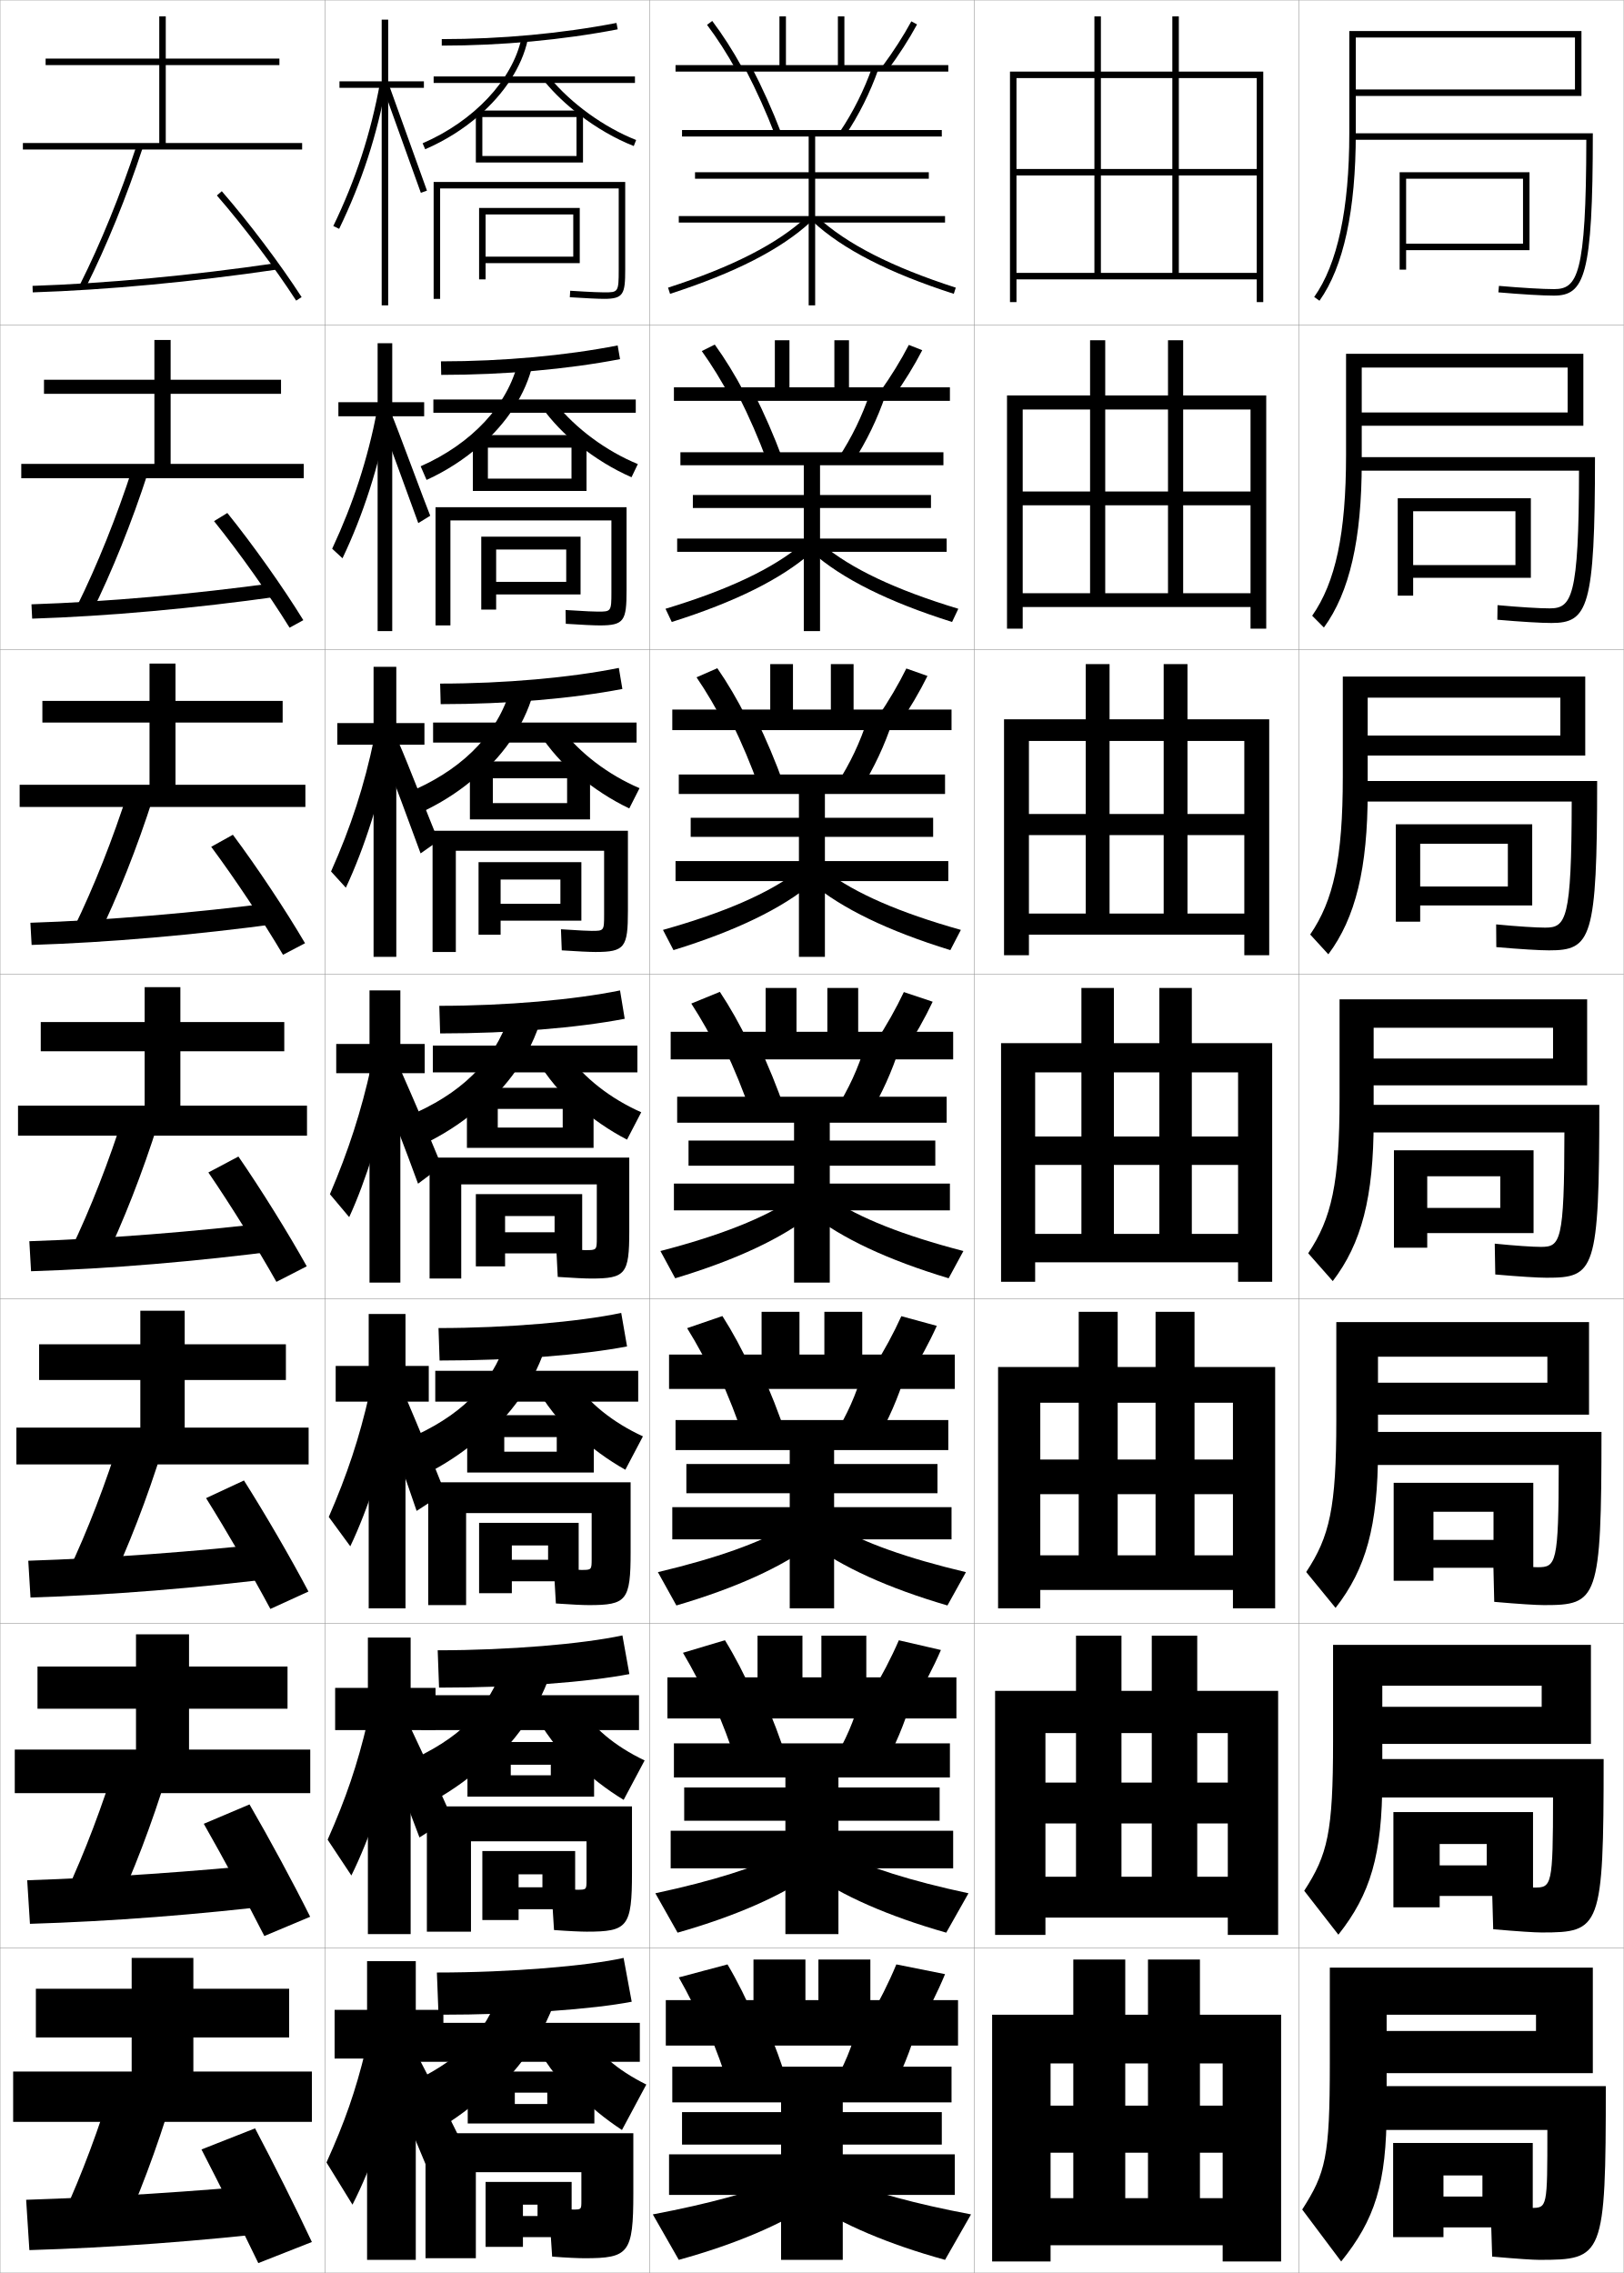
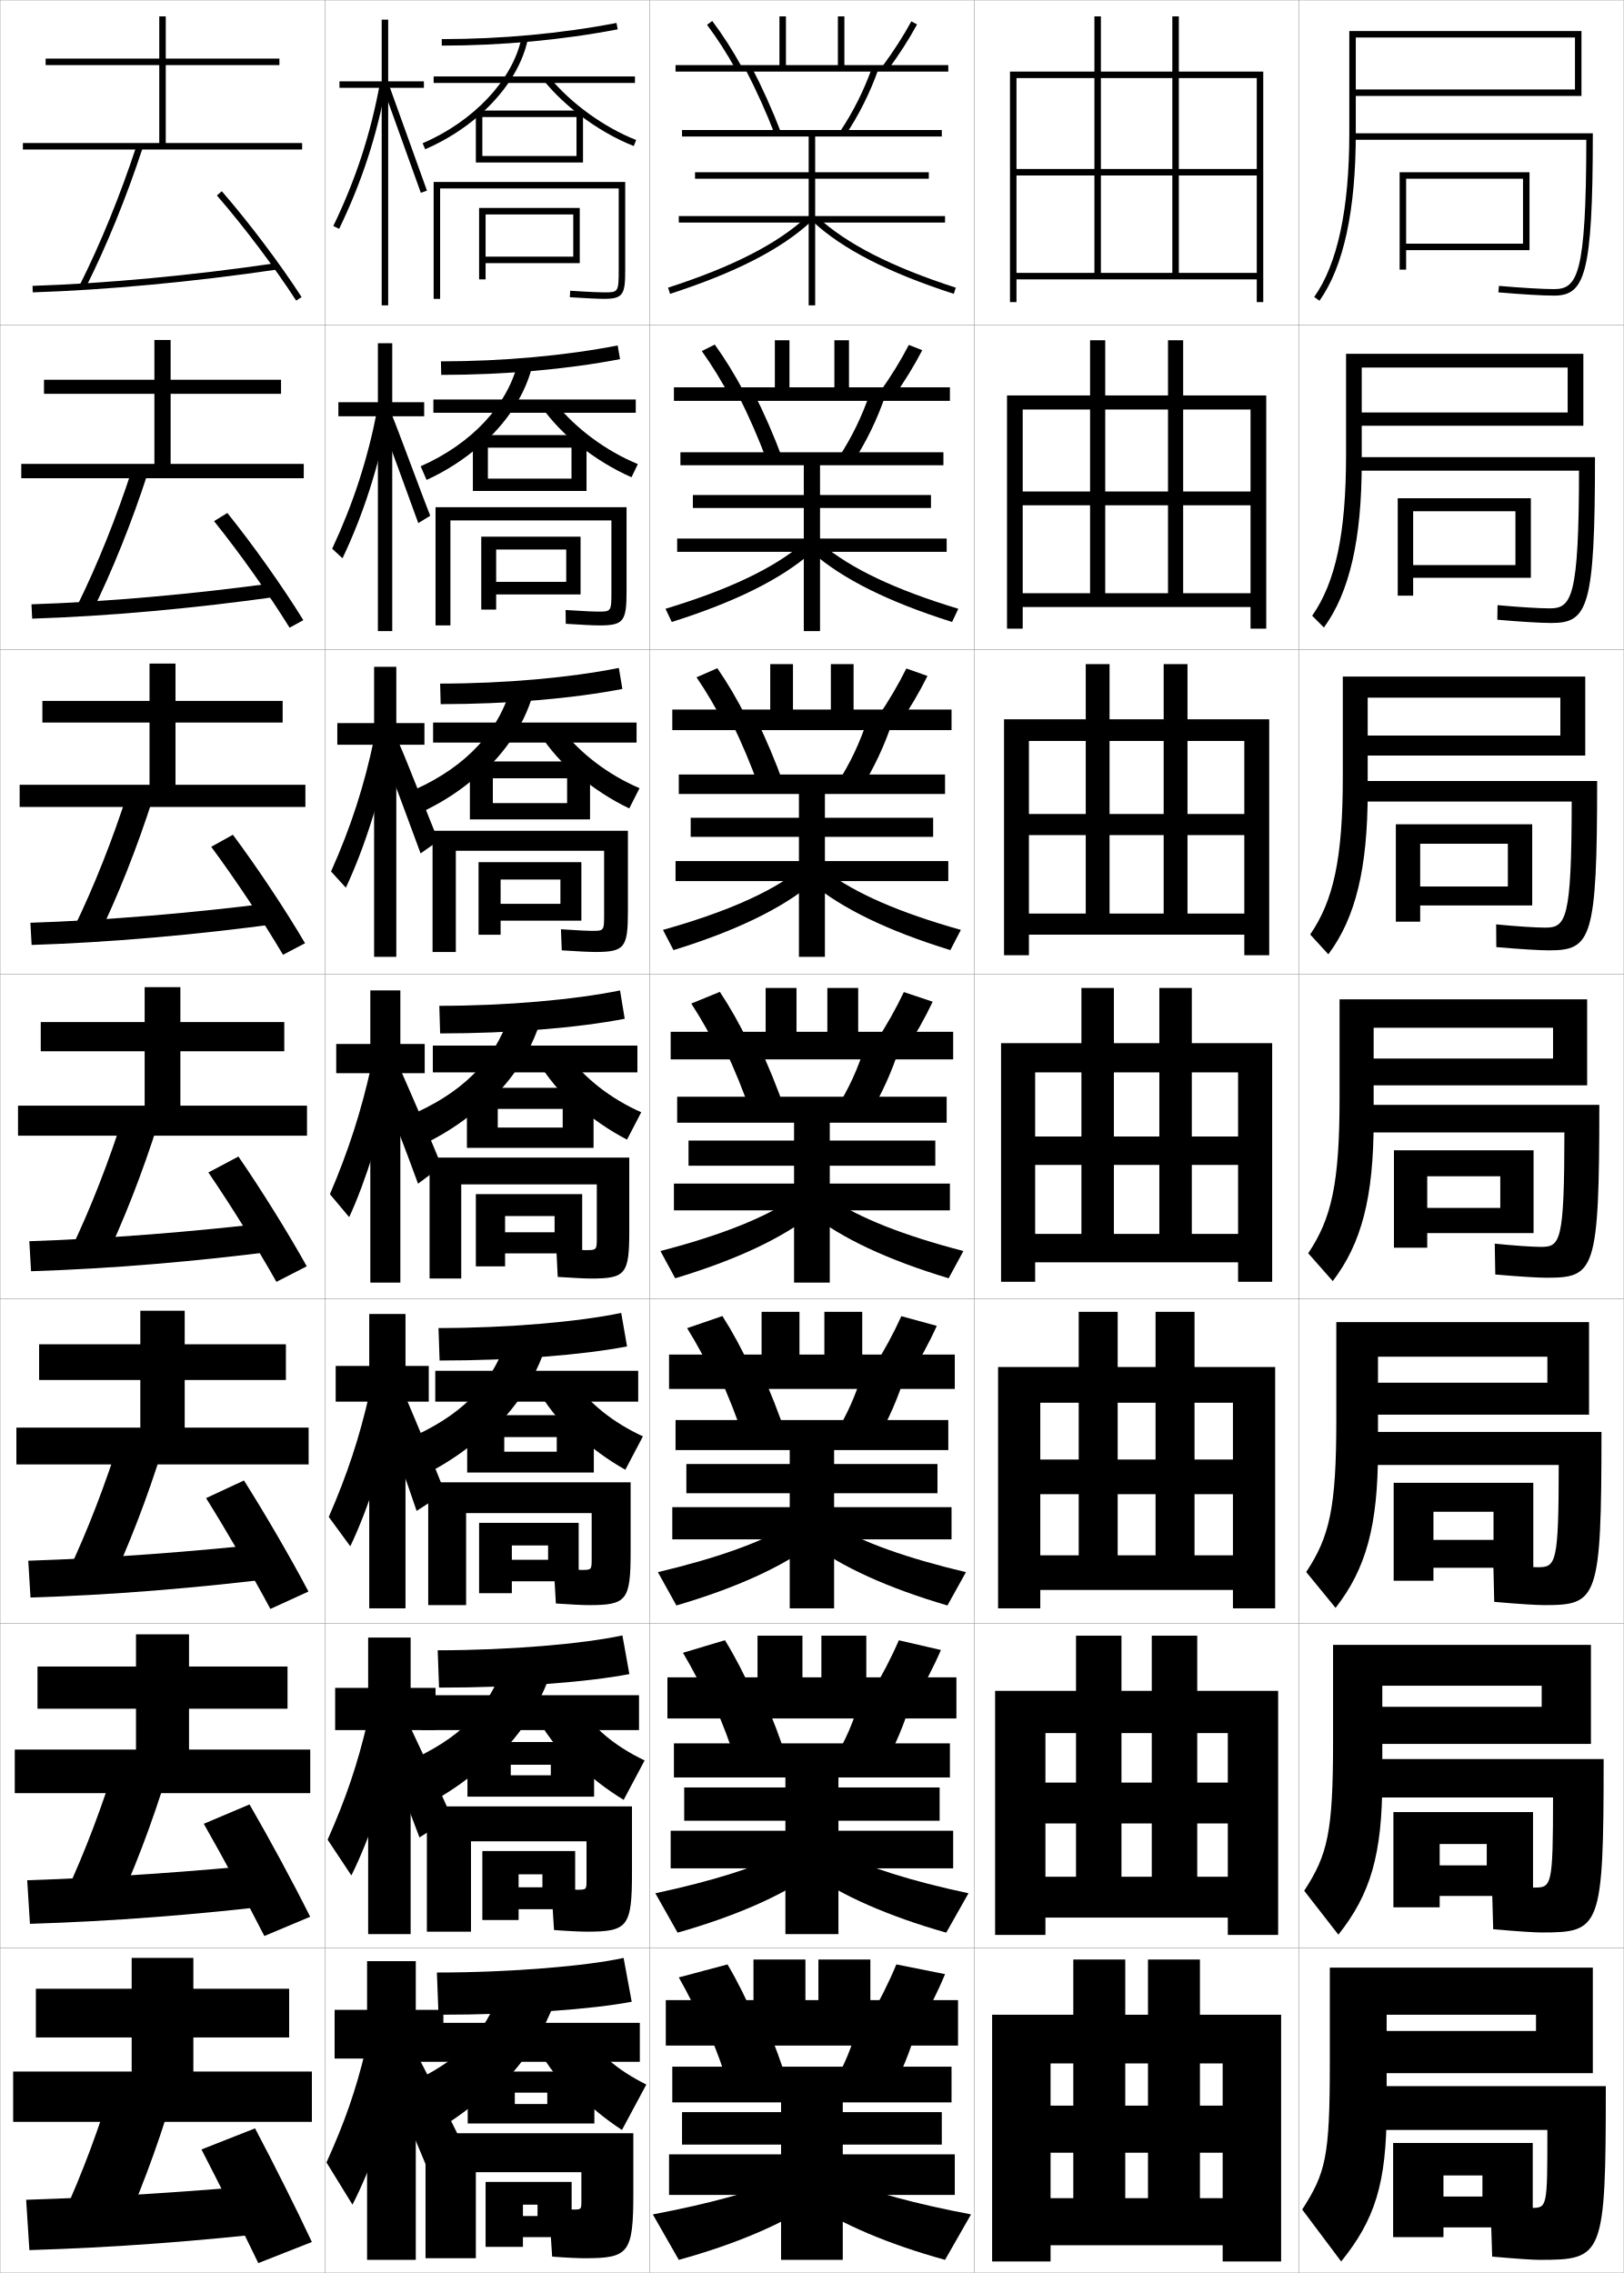
<svg xmlns="http://www.w3.org/2000/svg" width="500.1" height="700.1" viewBox="0 0 500.1 700.1" overflow="visible" enable-background="new 0 0 500.1 700.1" xml:space="preserve">
  <g id="glyphs">
    <g>
      <rect x="0.05" y="0.05" fill="none" stroke="#999999" stroke-width="0.1" width="100" height="100" />
      <rect x="0.05" y="100.05" fill="none" stroke="#999999" stroke-width="0.1" width="100" height="100" />
      <rect x="0.05" y="200.05" fill="none" stroke="#999999" stroke-width="0.1" width="100" height="100" />
      <rect x="0.05" y="300.05" fill="none" stroke="#999999" stroke-width="0.1" width="100" height="100" />
      <rect x="0.05" y="400.05" fill="none" stroke="#999999" stroke-width="0.1" width="100" height="100" />
      <rect x="0.05" y="500.05" fill="none" stroke="#999999" stroke-width="0.1" width="100" height="100" />
      <rect x="0.05" y="600.05" fill="none" stroke="#999999" stroke-width="0.1" width="100" height="100" />
      <rect x="100.05" y="0.05" fill="none" stroke="#999999" stroke-width="0.1" width="100" height="100" />
      <rect x="100.05" y="100.05" fill="none" stroke="#999999" stroke-width="0.1" width="100" height="100" />
      <rect x="100.05" y="200.05" fill="none" stroke="#999999" stroke-width="0.1" width="100" height="100" />
      <rect x="100.05" y="300.05" fill="none" stroke="#999999" stroke-width="0.1" width="100" height="100" />
      <rect x="100.05" y="400.05" fill="none" stroke="#999999" stroke-width="0.1" width="100" height="100" />
      <rect x="100.05" y="500.05" fill="none" stroke="#999999" stroke-width="0.1" width="100" height="100" />
      <rect x="100.05" y="600.05" fill="none" stroke="#999999" stroke-width="0.1" width="100" height="100" />
      <rect x="200.05" y="0.05" fill="none" stroke="#999999" stroke-width="0.1" width="100" height="100" />
      <rect x="200.05" y="100.05" fill="none" stroke="#999999" stroke-width="0.1" width="100" height="100" />
      <rect x="200.05" y="200.05" fill="none" stroke="#999999" stroke-width="0.1" width="100" height="100" />
      <rect x="200.05" y="300.05" fill="none" stroke="#999999" stroke-width="0.1" width="100" height="100" />
      <rect x="200.05" y="400.05" fill="none" stroke="#999999" stroke-width="0.1" width="100" height="100" />
      <rect x="200.05" y="500.05" fill="none" stroke="#999999" stroke-width="0.1" width="100" height="100" />
      <rect x="200.05" y="600.05" fill="none" stroke="#999999" stroke-width="0.1" width="100" height="100" />
      <rect x="300.05" y="0.05" fill="none" stroke="#999999" stroke-width="0.1" width="100" height="100" />
      <rect x="300.05" y="100.05" fill="none" stroke="#999999" stroke-width="0.1" width="100" height="100" />
      <rect x="300.05" y="200.05" fill="none" stroke="#999999" stroke-width="0.1" width="100" height="100" />
      <rect x="300.05" y="300.05" fill="none" stroke="#999999" stroke-width="0.1" width="100" height="100" />
      <rect x="300.05" y="400.05" fill="none" stroke="#999999" stroke-width="0.1" width="100" height="100" />
      <rect x="300.05" y="500.05" fill="none" stroke="#999999" stroke-width="0.1" width="100" height="100" />
      <rect x="300.05" y="600.05" fill="none" stroke="#999999" stroke-width="0.1" width="100" height="100" />
      <rect x="400.05" y="0.05" fill="none" stroke="#999999" stroke-width="0.1" width="100" height="100" />
      <rect x="400.05" y="100.05" fill="none" stroke="#999999" stroke-width="0.1" width="100" height="100" />
      <rect x="400.05" y="200.05" fill="none" stroke="#999999" stroke-width="0.1" width="100" height="100" />
      <rect x="400.05" y="300.05" fill="none" stroke="#999999" stroke-width="0.1" width="100" height="100" />
      <rect x="400.05" y="400.05" fill="none" stroke="#999999" stroke-width="0.1" width="100" height="100" />
      <rect x="400.05" y="500.05" fill="none" stroke="#999999" stroke-width="0.1" width="100" height="100" />
      <rect x="400.05" y="600.05" fill="none" stroke="#999999" stroke-width="0.1" width="100" height="100" />
    </g>
    <g>
      <polygon points="363.05,84.05 363.05,54.05 387.05,54.05 387.05,84.05       313.05,84.05 313.05,86.05 387.05,86.05 387.05,93.05 389.05,93.05       389.05,22.05 311.05,22.05 311.05,93.05 313.05,93.05 313.05,24.05       387.05,24.05 387.05,52.05 363.05,52.05 363.05,5.05 361.05,5.05       361.05,52.05 339.05,52.05 339.05,5.05 337.05,5.05 337.05,52.05       313.05,52.05 313.05,54.05 337.05,54.05 337.05,84.05 339.05,84.05       339.05,54.05 361.05,54.05 361.05,84.05 " />
      <polygon points="389.967,121.799 310.133,121.799 310.133,193.633 314.966,193.633       314.966,126.133 385.133,126.133 385.133,151.383 364.383,151.383 364.383,104.8       359.716,104.8 359.716,151.383 340.383,151.383 340.383,104.8 335.716,104.8       335.716,151.383 314.966,151.383 314.966,155.633 335.716,155.633 335.716,182.716       340.383,182.716 340.383,155.633 359.716,155.633 359.716,182.716 364.383,182.716       364.383,155.633 385.133,155.633 385.133,182.716 314.966,182.716 314.966,186.966       385.133,186.966 385.133,193.633 389.967,193.633 " />
      <polygon points="390.883,221.55 309.217,221.55 309.217,294.216 316.884,294.216       316.884,228.216 383.217,228.216 383.217,250.716 365.717,250.716 365.717,204.55       358.383,204.55 358.383,250.716 341.716,250.716 341.716,204.55 334.384,204.55       334.384,250.716 316.884,250.716 316.884,257.216 334.384,257.216 334.384,281.383       341.716,281.383 341.716,257.216 358.383,257.216 358.383,281.383 365.717,281.383       365.717,257.216 383.217,257.216 383.217,281.383 316.884,281.383 316.884,287.883       383.217,287.883 383.217,294.216 390.883,294.216 " />
      <polygon points="367.05,380.05 367.05,358.8 381.3,358.8 381.3,380.05       318.8,380.05 318.8,388.8 381.3,388.8 381.3,394.8 391.8,394.8       391.8,321.3 308.3,321.3 308.3,394.8 318.8,394.8 318.8,330.3       381.3,330.3 381.3,350.05 367.05,350.05 367.05,304.3 357.05,304.3       357.05,350.05 343.05,350.05 343.05,304.3 333.05,304.3 333.05,350.05       318.8,350.05 318.8,358.8 333.05,358.8 333.05,380.05 343.05,380.05       343.05,358.8 357.05,358.8 357.05,380.05 " />
      <polygon points="392.716,421.05 307.383,421.05 307.383,495.383 320.383,495.383       320.383,432.05 379.716,432.05 379.716,449.55 367.883,449.55 367.883,404.05       355.883,404.05 355.883,449.55 344.216,449.55 344.216,404.05 332.216,404.05       332.216,449.55 320.383,449.55 320.383,460.216 332.216,460.216 332.216,479.05       344.216,479.05 344.216,460.216 355.883,460.216 355.883,479.05 367.883,479.05       367.883,460.216 379.716,460.216 379.716,479.05 320.383,479.05 320.383,489.716       379.716,489.716 379.716,495.383 392.716,495.383 " />
      <polygon points="393.633,520.8 306.466,520.8 306.466,595.967 321.966,595.967       321.966,533.8 378.133,533.8 378.133,549.05 368.717,549.05 368.717,503.8       354.717,503.8 354.717,549.05 345.384,549.05 345.384,503.8 331.384,503.8       331.384,549.05 321.966,549.05 321.966,561.633 331.384,561.633 331.384,578.05       345.384,578.05 345.384,561.633 354.717,561.633 354.717,578.05 368.717,578.05       368.717,561.633 378.133,561.633 378.133,578.05 321.966,578.05 321.966,590.633       378.133,590.633 378.133,595.967 393.633,595.967 " />
      <polygon points="369.55,677.05 369.55,663.05 376.55,663.05 376.55,677.05       323.55,677.05 323.55,691.55 376.55,691.55 376.55,696.55 394.55,696.55       394.55,620.55 305.55,620.55 305.55,696.55 323.55,696.55 323.55,635.55       376.55,635.55 376.55,648.55 369.55,648.55 369.55,603.55 353.55,603.55       353.55,648.55 346.55,648.55 346.55,603.55 330.55,603.55 330.55,648.55       323.55,648.55 323.55,663.05 330.55,663.05 330.55,677.05 346.55,677.05       346.55,663.05 353.55,663.05 353.55,677.05 " />
    </g>
    <g>
      <g>
        <polygon points="51.05,44.05 51.05,20.05 86.05,20.05 86.05,18.05        51.05,18.05 51.05,5.05 49.05,5.05 49.05,18.05 14.05,18.05        14.05,20.05 49.05,20.05 49.05,44.05 7.05,44.05 7.05,46.05        93.05,46.05 93.05,44.05 " />
        <path d="M24.655,87.602l1.789,0.896C32.856,75.704,38.927,60.788,44,45.362       l-1.9-0.625C37.058,60.071,31.025,74.894,24.655,87.602z" />
        <path d="M10.018,88.05l0.064,2c22.772-0.74,49.448-3.23,75.113-7.011       l-0.291-1.979C59.312,84.83,32.716,87.312,10.018,88.05z" />
        <path d="M66.795,60.206c8.256,9.494,17.839,22.207,24.415,32.387l1.68-1.086       C86.268,81.255,76.617,68.453,68.305,58.894L66.795,60.206z" />
      </g>
      <g>
        <polygon points="52.549,142.883 52.549,121.3 86.549,121.3 86.549,116.966        52.549,116.966 52.549,104.716 47.55,104.716 47.55,116.966 13.549,116.966        13.549,121.3 47.55,121.3 47.55,142.883 6.55,142.883 6.55,147.299        93.549,147.299 93.549,142.883 " />
        <path d="M45.591,145.477l-4.75-1.438c-4.946,15.253-10.886,30.036-17.12,42.637       l4.491,2.081C34.554,175.925,40.567,160.98,45.591,145.477z" />
        <path d="M9.689,186.133l0.22,4.417c23.23-0.745,49.873-3.14,76.011-6.843       l-0.742-4.231C59.314,183.031,32.808,185.382,9.689,186.133z" />
        <path d="M65.921,160.513c7.792,9.68,16.937,22.586,23.262,32.822l4.233-2.322       c-6.323-10.261-15.526-23.246-23.404-33.011L65.921,160.513z" />
      </g>
      <g>
        <polygon points="54.05,241.717 54.05,222.55 87.05,222.55 87.05,215.883        54.05,215.883 54.05,204.383 46.05,204.383 46.05,215.883 13.05,215.883        13.05,222.55 46.05,222.55 46.05,241.717 6.05,241.717 6.05,248.55        94.05,248.55 94.05,241.717 " />
        <path d="M47.183,245.592l-7.6-2.25c-4.85,15.172-10.698,29.916-16.797,42.409       l7.193,3.265C36.251,276.146,42.208,261.173,47.183,245.592z" />
        <path d="M9.362,284.216l0.375,6.833c23.687-0.75,50.298-3.048,76.909-6.674       l-1.193-6.485C59.317,281.233,32.901,283.452,9.362,284.216z" />
        <path d="M65.047,260.82c7.329,9.866,16.036,22.966,22.11,33.258l6.787-3.558       c-6.024-10.27-14.78-23.438-22.224-33.409L65.047,260.82z" />
      </g>
      <g>
        <polygon points="55.55,340.55 55.55,323.8 87.55,323.8 87.55,314.8        55.55,314.8 55.55,304.05 44.55,304.05 44.55,314.8 12.55,314.8        12.55,323.8 44.55,323.8 44.55,340.55 5.55,340.55 5.55,349.8        94.55,349.8 94.55,340.55 " />
        <path d="M48.774,345.706l-10.449-3.062c-4.754,15.092-10.51,29.795-16.473,42.182       l9.895,4.449C37.949,376.368,43.85,361.366,48.774,345.706z" />
        <path d="M9.034,382.3l0.531,9.25c24.145-0.754,50.723-2.957,77.807-6.506       l-1.645-8.738C59.32,379.435,32.994,381.521,9.034,382.3z" />
        <path d="M64.173,361.128c6.865,10.051,15.134,23.346,20.957,33.693l9.34-4.793       C88.745,379.75,80.437,366.397,73.427,356.222L64.173,361.128z" />
      </g>
      <g>
        <polygon points="56.883,439.716 56.883,425.05 88.049,425.05 88.049,414.05        56.883,414.05 56.883,403.716 43.216,403.716 43.216,414.05 12.049,414.05        12.049,425.05 43.216,425.05 43.216,439.716 5.05,439.716 5.05,451.05        95.049,451.05 95.049,439.716 " />
        <path d="M50.199,445.82l-12.966-3.875c-4.658,15.011-10.321,29.675-16.148,41.955       l12.263,5.632C39.48,476.589,45.324,461.559,50.199,445.82z" />
        <path d="M8.706,480.717l0.688,11.333c24.602-0.758,51.147-2.866,78.705-6.338       l-2.096-10.658C59.323,477.969,33.086,479.924,8.706,480.717z" />
        <path d="M63.465,461.435c6.402,10.236,14.232,23.727,19.805,34.13l11.727-5.362       c-5.426-10.287-13.287-23.823-19.862-34.205L63.465,461.435z" />
      </g>
      <g>
        <polygon points="58.216,538.883 58.216,526.3 88.55,526.3 88.55,513.3        58.216,513.3 58.216,503.383 41.883,503.383 41.883,513.3 11.55,513.3        11.55,526.3 41.883,526.3 41.883,538.883 4.55,538.883 4.55,552.3        95.55,552.3 95.55,538.883 " />
        <path d="M51.625,545.936l-15.483-4.688c-4.561,14.93-10.133,29.553-15.824,41.727       l14.632,6.816C41.011,576.811,46.798,561.752,51.625,545.936z" />
        <path d="M8.378,579.133l0.844,13.417c25.059-0.763,51.571-2.774,79.602-6.169       l-2.548-12.579C59.326,576.504,33.18,578.327,8.378,579.133z" />
        <path d="M62.758,561.742c5.938,10.422,13.331,24.105,18.652,34.564l14.113-5.931       c-5.127-10.296-12.54-24.016-18.681-34.603L62.758,561.742z" />
      </g>
      <g>
        <polygon points="96.05,653.55 96.05,638.05 59.55,638.05 59.55,627.55        89.05,627.55 89.05,612.55 59.55,612.55 59.55,603.05 40.55,603.05        40.55,612.55 11.05,612.55 11.05,627.55 40.55,627.55 40.55,638.05        4.05,638.05 4.05,653.55 " />
        <path d="M53.05,646.05l-18-5.5c-4.465,14.849-9.944,29.433-15.5,41.5l17,8       C42.542,677.031,48.272,661.945,53.05,646.05z" />
        <path d="M86.55,672.55c-27.221,2.488-53.277,4.181-78.5,5l1,15.5       c25.516-0.767,51.995-2.684,80.5-6L86.55,672.55z" />
        <path d="M78.55,655.55l-16.5,6.5c5.475,10.606,12.43,24.485,17.5,35l16.5-6.5       C91.222,680.245,84.257,666.342,78.55,655.55z" />
      </g>
    </g>
    <g>
      <polygon points="130.55,25.05 119.55,25.05 119.55,6.05 117.55,6.05       117.55,25.05 104.55,25.05 104.55,27.05 117.55,27.05 117.55,94.05       119.55,94.05 119.55,27.05 130.55,27.05 " />
      <path d="M102.649,69.614l1.801,0.871c7.014-14.52,11.648-28.74,14.583-44.756      l-1.967-0.359C114.164,41.203,109.583,55.263,102.649,69.614z" />
      <polygon points="118.11,27.392 129.607,59.384 131.492,58.716 119.99,26.708 " />
    </g>
    <g>
-       <polygon points="104.216,123.883 104.216,128.216 116.299,128.216 116.299,194.383       120.8,194.383 120.8,128.216 130.633,128.216 130.633,123.883 120.8,123.883       120.8,105.716 116.299,105.716 116.299,123.883 " />
+       <polygon points="104.216,123.883 104.216,128.216 116.383,128.216 116.383,194.383       120.8,194.383 120.8,128.216 130.633,128.216 130.633,123.883 120.8,123.883       120.8,105.716 116.383,105.716 116.383,123.883 " />
      <path d="M102.301,169.016l3.18,2.936c6.37-13.354,11.179-28.297,14.261-44.474      l-3.595-1.081C113.191,141.56,108.828,154.996,102.301,169.016z" />
      <path d="M117.216,129.543c1.333,3.295,10.217,27.781,11.604,31.575l3.681-2.263      c-1.456-3.522-10.479-28.02-11.835-31.09L117.216,129.543z" />
    </g>
    <g>
-       <polygon points="103.883,222.716 103.883,229.383 115.05,229.383 115.05,294.716       122.05,294.716 122.05,229.383 130.716,229.383 130.716,222.716 122.05,222.716       122.05,205.383 115.05,205.383 115.05,222.716 " />
+       <polygon points="103.883,222.716 103.883,229.383 115.217,229.383 115.217,294.716       122.05,294.716 122.05,229.383 130.716,229.383 130.716,222.716 122.05,222.716       122.05,205.383 115.217,205.383 115.217,222.716 " />
      <path d="M101.954,268.418l4.559,5.001c5.726-12.19,10.71-27.854,13.939-44.191      l-5.223-1.802C112.219,241.918,108.072,254.729,101.954,268.418z" />
      <path d="M117.823,231.694c2.665,6.591,8.937,23.57,11.711,31.158l5.477-3.859      c-2.912-7.044-9.456-24.031-12.168-30.172L117.823,231.694z" />
    </g>
    <g>
-       <polygon points="103.55,321.55 103.55,330.55 113.8,330.55 113.8,395.05       123.3,395.05 123.3,330.55 130.8,330.55 130.8,321.55 123.3,321.55       123.3,305.05 113.8,305.05 113.8,321.55 " />
+       <polygon points="103.55,321.55 103.55,330.55 114.05,330.55 114.05,395.05       123.3,395.05 123.3,330.55 130.8,330.55 130.8,321.55 123.3,321.55       123.3,305.05 114.05,305.05 114.05,321.55 " />
      <path d="M114.31,328.454c-3.062,13.821-6.993,26.009-12.704,39.366l5.938,7.066      c5.082-11.025,10.242-27.41,13.617-43.909L114.31,328.454z" />
      <path d="M116.929,333.846c3.998,9.887,7.656,19.359,11.818,30.741l7.273-5.454      c-4.367-10.566-8.432-20.043-12.501-29.254L116.929,333.846z" />
    </g>
    <g>
-       <polygon points="103.383,420.717 103.383,431.717 113.55,431.717 113.55,495.383       124.883,495.383 124.883,431.717 132.05,431.717 132.05,420.717 124.883,420.717       124.883,404.717 113.55,404.717 113.55,420.717 " />
+       <polygon points="103.383,420.717 103.383,431.717 113.717,431.717 113.717,495.383       124.883,495.383 124.883,431.717 132.05,431.717 132.05,420.717 124.883,420.717       124.883,404.717 113.717,404.717 113.717,420.717 " />
      <path d="M113.723,429.485c-3.052,13.373-6.778,24.674-12.47,37.744l6.626,9.045      c5.339-11.136,10.829-27.879,14.078-43.772L113.723,429.485z" />
      <path d="M117.489,434.979c3.793,10.204,7.135,19.542,10.824,30.392l8.721-5.67      c-4.082-10.275-7.904-19.524-11.838-28.766L117.489,434.979z" />
    </g>
    <g>
-       <polygon points="103.216,519.883 103.216,532.883 113.3,532.883 113.3,595.717       126.467,595.717 126.467,532.883 134.133,532.883 134.133,519.883 126.467,519.883       126.467,504.383 113.3,504.383 113.3,519.883 " />
+       <polygon points="103.216,519.883 103.216,532.883 113.383,532.883 113.383,595.717       126.467,595.717 126.467,532.883 134.133,532.883 134.133,519.883 126.467,519.883       126.467,504.383 113.383,504.383 113.383,519.883 " />
      <path d="M113.136,530.518c-3.042,12.924-6.565,23.339-12.234,36.122l7.313,11.022      c5.595-11.245,11.415-28.348,14.539-43.637L113.136,530.518z" />
      <path d="M117.763,536.5c4.114,10.316,7.632,19.338,11.427,29.45l9.87-6.312      c-4.337-9.767-8.404-18.582-12.687-27.645L117.763,536.5z" />
    </g>
    <g>
      <polygon points="136.55,619.05 128.05,619.05 128.05,604.05 113.05,604.05       113.05,619.05 103.05,619.05 103.05,634.05 113.05,634.05 113.05,696.05       128.05,696.05 128.05,634.05 136.55,634.05 " />
      <path d="M112.55,631.55c-3.031,12.475-6.352,22.003-12,34.5l8,13      c5.852-11.355,12.002-28.816,15-43.5L112.55,631.55z" />
      <path d="M119.05,638.05c4.44,10.422,8.124,19.123,12,28.5l11-7      c-4.576-9.251-8.875-17.627-13.5-26.5L119.05,638.05z" />
    </g>
    <polygon points="149.55,66.05 176.55,66.05 176.55,79.05 149.55,79.05      149.55,81.05 178.55,81.05 178.55,64.05 147.55,64.05 147.55,86.05      149.55,86.05 " />
    <polygon points="152.8,179.216 152.8,183.091 178.799,183.091 178.799,165.299      148.216,165.299 148.216,187.758 152.8,187.758 152.8,169.258 174.383,169.258      174.383,179.216 " />
    <polygon points="154.175,278.383 154.175,283.57 179.05,283.57 179.05,265.55      147.383,265.55 147.383,287.904 154.175,287.904 154.175,270.904 172.591,270.904      172.591,278.383 " />
    <polygon points="161.05,682.55 161.05,689.05 176.05,689.05 176.05,672.05      149.55,672.05 149.55,692.05 161.05,692.05 161.05,679.05 165.55,679.05      165.55,682.55 " />
    <g>
      <path d="M136.05,12.05v2c18.434,0,37.172-1.735,54.189-5.018l-0.379-1.965      C172.966,10.327,154.358,12.05,136.05,12.05z" />
      <rect x="133.55" y="23.55" width="62" height="2" />
      <path d="M147.55,35.565c7.746-6.739,13.188-14.979,14.978-23.306l-1.955-0.42      c-2.761,12.836-14.701,25.512-30.418,32.292l0.792,1.836      C137.151,43.291,142.785,39.711,147.55,35.565L147.55,35.565z" />
      <path d="M178.55,35.427c5.184,3.967,10.968,7.325,16.634,9.554l0.732-1.861      c-9.827-3.864-20.017-11.224-26.595-19.205l-1.543,1.271      C170.764,28.809,174.472,32.306,178.55,35.427L178.55,35.427z" />
      <polygon points="177.55,48.05 148.55,48.05 148.55,50.05 179.55,50.05       179.55,34.049 146.55,34.049 146.55,50.05 148.55,50.05 148.55,36.051       177.55,36.051 " />
      <path d="M190.55,83.05c0,7-0.169,7-4.5,7c-0.828,0-3.501-0.049-10.436-0.498      l-0.129,1.996c4.924,0.318,8.773,0.502,10.564,0.502c5.979,0,6.5-1.475,6.5-9v-27h-59      v36h2v-34h55V83.05z" />
    </g>
    <g>
      <path d="M135.8,111.299l0.083,4.167c19.556,0,38.878-1.728,55.074-4.848      l-0.732-4.221C174.292,109.527,154.874,111.299,135.8,111.299z" />
      <rect x="133.466" y="123.049" width="62.333" height="4.083" />
      <path d="M159.568,111.374c-3.152,13.386-14.277,25.299-30.016,32.244l1.823,4.205      c6.133-2.803,11.691-6.428,16.42-10.585v0.25      c8.317-7.169,14.191-16.132,16.314-25.504L159.568,111.374z" />
      <path d="M178.296,137.114c5.007,4.009,10.6,7.449,16.195,9.877l1.947-4.051      c-9.714-3.979-19.212-11.007-25.329-18.754l-4.206,1.31      c3.1,4.326,7.013,8.354,11.393,11.868V137.114z" />
      <polygon points="150.258,147.424 150.258,151.216 180.633,151.216 180.633,134.007       145.633,134.007 145.633,151.216 150.258,151.216 150.258,137.883 176.008,137.883       176.008,147.424 " />
      <path d="M188.299,182.433c0,5.947-0.119,5.95-4.167,5.95      c-0.902,0-3.556-0.076-9.946-0.498l0.059,4.247      c4.847,0.318,8.681,0.502,10.47,0.502c7.521,0,8.25-1.438,8.25-10.833      v-25.583h-58.833v36.417h4.583v-32.334h49.583V182.433z" />
    </g>
    <g>
      <path d="M135.55,210.55l0.167,6.333c20.677,0,40.584-1.72,55.959-4.678      l-1.086-6.477C175.62,208.727,155.39,210.55,135.55,210.55z" />
      <rect x="133.383" y="222.55" width="62.667" height="6.167" />
      <path d="M157.565,210.909c-3.543,13.935-13.854,25.085-29.613,32.195l2.854,6.573      c6.061-2.93,11.543-6.599,16.236-10.768v0.5      c8.887-7.599,15.194-17.286,17.651-27.704L157.565,210.909z" />
      <path d="M178.042,238.802c4.83,4.051,10.233,7.573,15.755,10.202l3.163-6.241      c-9.602-4.093-18.408-10.789-24.063-18.304l-6.869,1.349      c3.214,5.029,7.333,9.587,12.014,13.495V238.802z" />
      <polygon points="151.779,247.362 151.779,252.383 181.716,252.383 181.716,234.528       144.716,234.528 144.716,252.383 151.779,252.383 151.779,239.717 174.654,239.717       174.654,247.362 " />
      <path d="M186.05,281.816c0,4.894-0.07,4.9-3.833,4.9      c-0.977,0-3.61-0.104-9.457-0.499l0.248,6.497      c4.769,0.318,8.588,0.502,10.376,0.502c9.061,0,10-1.401,10-12.667v-24.667      h-60.167v37.334h7.167v-31.167h45.667V281.816z" />
    </g>
    <polygon points="157.634,480.425 157.634,487.05 178.217,487.05 178.217,469.049      147.55,469.049 147.55,490.716 157.634,490.716 157.634,476.008 168.8,476.008      168.8,480.425 " />
    <polygon points="155.55,379.55 155.55,386.05 179.3,386.05 179.3,367.8      146.55,367.8 146.55,390.05 155.55,390.05 155.55,374.55 170.8,374.55      170.8,379.55 " />
    <polygon points="159.717,581.3 159.717,588.05 177.133,588.05 177.133,570.133      148.55,570.133 148.55,591.383 159.717,591.383 159.717,577.3 167.05,577.3      167.05,581.3 " />
    <g>
      <path d="M135.05,409.05l0.333,10c22.921,0,43.998-1.705,57.73-4.34l-1.793-10.32      C178.274,407.126,156.421,409.05,135.05,409.05z" />
      <rect x="134.05" y="422.217" width="62.5" height="9.5" />
      <path d="M156.891,409.979c-4.325,15.032-13.007,24.658-28.807,32.098l4.925,10.961      c5.914-3.182,11.246-6.939,15.867-11.133v1      c10.029-8.459,17.201-19.594,20.326-32.102L156.891,409.979z" />
      <path d="M176.474,425.005l-12.021,1.092c3.444,6.436,7.974,12.054,13.258,16.746v-1      c4.475,4.137,9.497,7.822,14.877,10.852l5.419-10.287      C188.63,438.085,181.207,432.052,176.474,425.005z" />
      <polygon points="155.3,447.133 155.3,453.549 182.883,453.549 182.883,435.883       143.883,435.883 143.883,453.549 155.3,453.549 155.3,442.633 171.467,442.633       171.467,447.133 " />
      <path d="M182.217,480.083c0,3.456-0.018,3.467-3.167,3.467      c-1.125,0-3.721-0.133-8.479-0.5l0.624,10.832c4.613,0.33,8.401,0.502,10.188,0.502      c11.598,0,12.834-1.412,12.834-16.334v-21.501h-62.333v37.835h11.666v-28.335      h38.667V480.083z" />
    </g>
    <g>
      <path d="M135.3,309.8l0.25,8.5c21.799,0,42.291-1.713,56.845-4.509l-1.439-8.732      C176.947,307.927,155.905,309.8,135.3,309.8z" />
      <rect x="133.3" y="322.05" width="63" height="8.25" />
      <path d="M157.562,310.444c-3.935,14.483-13.431,24.872-29.21,32.146l3.886,8.942      c5.987-3.057,11.395-6.77,16.052-10.951v0.75      c9.458-8.029,16.198-18.439,18.989-29.902L157.562,310.444z" />
      <path d="M177.789,340.49c4.652,4.094,9.865,7.697,15.316,10.525l4.378-8.431      c-9.488-4.207-17.604-10.572-22.798-17.854l-9.532,1.388      c3.329,5.732,7.653,10.82,12.636,15.121V340.49z" />
      <polygon points="153.3,347.3 153.3,353.55 182.8,353.55 182.8,335.05       143.8,335.05 143.8,353.55 153.3,353.55 153.3,341.55 173.3,341.55       173.3,347.3 " />
      <path d="M183.8,381.2c0,3.841-0.021,3.85-3.5,3.85      c-1.051,0-3.665-0.131-8.968-0.499l0.436,8.748      c4.691,0.318,8.495,0.501,10.282,0.501c10.602,0,11.75-1.364,11.75-14.5v-22.75h-61.5v37.25      h9.75v-29h41.75V381.2z" />
    </g>
    <g>
      <path d="M134.8,508.3l0.417,11.5c24.043,0,45.704-1.698,58.615-4.17l-2.146-11.91      C179.602,506.326,156.937,508.3,134.8,508.3z" />
      <rect x="129.8" y="522.133" width="67" height="10.75" />
      <path d="M156.22,509.515c-4.716,15.581-12.583,24.445-28.403,32.049l5.962,12.98      c5.842-3.309,11.099-7.111,15.684-11.316v1.25      c10.6-8.889,18.204-20.748,21.663-34.301L156.22,509.515z" />
      <path d="M178.262,525.277l-14.511,0.796c3.559,7.14,8.294,13.288,13.879,18.373v-1.25      c4.297,4.18,9.13,7.946,14.438,11.176l6.459-12.144      C189.265,537.793,182.534,532.092,178.262,525.277z" />
      <polygon points="157.3,546.8 157.3,553.383 182.966,553.383 182.966,536.55       143.966,536.55 143.966,553.383 157.3,553.383 157.3,543.55 169.633,543.55       169.633,546.8 " />
      <path d="M180.633,578.967c0,3.07-0.014,3.083-2.833,3.083      c-1.199,0-3.777-0.136-7.989-0.5l0.812,12.916      c4.535,0.34,8.309,0.501,10.094,0.501c12.593,0,13.917-1.458,13.917-18.167      v-20.417h-63.167v38.584h13.583v-27.834h35.583V578.967z" />
    </g>
    <g>
      <path d="M134.55,607.55l0.5,13c25.165,0,47.41-1.69,59.5-4l-2.5-13.5      C180.929,605.526,157.452,607.55,134.55,607.55z" />
      <rect x="128.05" y="623.05" width="69" height="12" />
      <path d="M155.55,609.05c-5.107,16.13-12.159,24.231-28,32l7,15      c5.77-3.435,10.951-7.282,15.5-11.5v1.5c11.17-9.318,19.207-21.901,23-36.5      L155.55,609.05z" />
      <path d="M180.05,625.55l-17,0.5c3.674,7.844,8.614,14.522,14.5,20v-1.5      c4.12,4.223,8.764,8.07,14,11.5l7.5-14      C189.9,637.501,183.86,632.131,180.05,625.55z" />
      <polygon points="158.55,648.05 158.55,654.05 183.05,654.05 183.05,638.05       144.05,638.05 144.05,654.05 158.55,654.05 158.55,644.55 168.55,644.55       168.55,648.05 " />
      <path d="M179.05,677.85c0,2.686-0.011,2.7-2.5,2.7c-1.273,0-3.834-0.138-7.5-0.5      l1,15c4.457,0.351,8.216,0.5,10,0.5c13.589,0,15-1.505,15-20v-18.5h-64v38.5h15.5v-26.5h32.5V677.85z" />
    </g>
    <g>
      <polygon points="260.05,20.05 260.05,5.05 258.05,5.05 258.05,20.05       242.05,20.05 242.05,5.05 240.05,5.05 240.05,20.05 208.05,20.05       208.05,22.05 292.05,22.05 292.05,20.05 " />
      <path d="M217.751,7.651c3.11,4.132,6.196,8.932,8.923,13.881l1.752-0.965      c-2.772-5.031-5.911-9.913-9.077-14.119L217.751,7.651z" />
      <path d="M271.746,20.454l1.607,1.191c3.469-4.679,6.607-9.561,9.075-14.119      l-1.758-0.953C278.246,11.05,275.16,15.851,271.746,20.454z" />
      <path d="M229.663,21.511c3.296,6.339,6.393,13.219,8.954,19.896l1.867-0.716      c-2.587-6.747-5.716-13.699-9.046-20.103L229.663,21.511z" />
      <path d="M258.72,40.491l1.66,1.117c4.096-6.086,7.593-13.08,10.113-20.227      l-1.887-0.664C266.142,27.706,262.723,34.544,258.72,40.491z" />
      <polygon points="291.05,66.55 251.05,66.55 251.05,55.05 286.05,55.05       286.05,53.05 251.05,53.05 251.05,42.05 290.05,42.05 290.05,40.05       210.05,40.05 210.05,42.05 249.05,42.05 249.05,53.05 214.05,53.05       214.05,55.05 249.05,55.05 249.05,66.55 209.05,66.55 209.05,68.55       249.05,68.55 249.05,94.05 251.05,94.05 251.05,68.55 291.05,68.55 " />
      <path d="M205.743,88.599l0.614,1.902c20.015-6.458,34.202-13.726,43.373-22.218      l-1.359-1.467C239.418,75.105,225.475,82.23,205.743,88.599z" />
      <path d="M250.37,68.283c9.171,8.492,23.358,15.76,43.373,22.218l0.613-1.902      C274.625,82.231,260.682,75.106,251.729,66.816L250.37,68.283z" />
    </g>
    <g>
      <g>
        <polygon points="261.466,119.3 261.466,104.8 256.966,104.8 256.966,119.3        243.133,119.3 243.133,104.8 238.633,104.8 238.633,119.3 207.55,119.3        207.55,123.466 292.55,123.466 292.55,119.3 " />
        <path d="M224.986,122.535c-2.705-5.102-5.766-10.089-8.853-14.401l3.998-2.003       c3.148,4.366,6.255,9.422,8.981,14.599L224.986,122.535z" />
        <path d="M271.046,120.637l4.007,1.826c3.435-4.827,6.544-9.883,8.979-14.599       l-4.132-1.627C277.501,110.884,274.436,115.872,271.046,120.637z" />
        <path d="M227.477,121.934c3.218,6.376,6.229,13.292,8.711,19.997l4.723-0.847       c-2.508-6.774-5.538-13.728-8.789-20.168L227.477,121.934z" />
        <path d="M258.274,140.917l4.551,1.264c3.998-6.145,7.407-13.183,9.844-20.355       l-4.738-0.803C265.479,128.282,262.292,134.777,258.274,140.917z" />
        <polygon points="291.55,165.883 252.55,165.883 252.55,156.466 286.717,156.466        286.717,152.466 252.55,152.466 252.55,143.299 290.55,143.299 290.55,139.299        209.549,139.299 209.549,143.299 247.549,143.299 247.549,152.466 213.383,152.466        213.383,156.466 247.549,156.466 247.549,165.883 208.549,165.883 208.549,169.966        247.549,169.966 247.549,194.383 252.55,194.383 252.55,169.966 291.55,169.966        " />
        <path d="M204.96,187.507l1.924,4.065c19.619-6.193,33.795-13.27,43.061-21.432       l-2.962-2.536C238.086,175.107,224.333,181.645,204.96,187.507z" />
        <path d="M253.116,167.605c8.896,7.503,22.649,14.041,42.022,19.902l-1.924,4.065       c-19.619-6.193-33.795-13.27-43.061-21.432L253.116,167.605z" />
      </g>
      <g>
        <polygon points="262.883,218.55 262.883,204.55 255.883,204.55 255.883,218.55        244.216,218.55 244.216,204.55 237.216,204.55 237.216,218.55 207.05,218.55        207.05,224.883 293.05,224.883 293.05,218.55 " />
        <path d="M223.299,223.538c-2.682-5.254-5.718-10.429-8.782-14.921l6.398-2.802       c3.13,4.524,6.207,9.756,8.885,15.079L223.299,223.538z" />
        <path d="M270.347,220.819l6.406,2.461c3.399-4.976,6.48-10.206,8.883-15.08       l-6.506-2.302C276.757,210.718,273.711,215.894,270.347,220.819z" />
        <path d="M225.292,222.357c3.138,6.414,6.066,13.366,8.469,20.098l7.578-0.978       c-2.429-6.801-5.359-13.756-8.531-20.235L225.292,222.357z" />
        <path d="M257.829,241.344l7.441,1.412c3.9-6.205,7.223-13.285,9.574-20.484       l-7.59-0.943C264.817,228.859,261.862,235.011,257.829,241.344z" />
        <polygon points="292.05,265.217 254.05,265.217 254.05,257.758 287.384,257.758        287.384,251.883 254.05,251.883 254.05,244.55 291.05,244.55 291.05,238.55        209.05,238.55 209.05,244.55 246.05,244.55 246.05,251.883 212.716,251.883        212.716,257.758 246.05,257.758 246.05,265.217 208.05,265.217 208.05,271.383        246.05,271.383 246.05,294.716 254.05,294.716 254.05,271.383 292.05,271.383        " />
        <path d="M204.179,286.416l3.234,6.228c19.224-5.928,33.388-12.814,42.749-20.645       l-4.565-3.605C236.755,275.109,223.193,281.059,204.179,286.416z" />
        <path d="M254.503,268.394c8.842,6.717,22.403,12.667,41.418,18.022l-3.234,6.228       c-19.224-5.928-33.388-12.814-42.749-20.645L254.503,268.394z" />
      </g>
      <g>
        <polygon points="264.3,317.8 264.3,304.3 254.8,304.3 254.8,317.8        245.3,317.8 245.3,304.3 235.8,304.3 235.8,317.8 206.55,317.8        206.55,326.3 293.55,326.3 293.55,317.8 " />
        <path d="M221.612,324.541c-2.66-5.406-5.671-10.769-8.711-15.44l8.799-3.602       c3.113,4.684,6.158,10.09,8.789,15.56L221.612,324.541z" />
        <path d="M269.647,321.002l8.805,3.096c3.365-5.124,6.417-10.528,8.787-15.56       l-8.879-2.977C276.012,310.552,272.986,315.915,269.647,321.002z" />
        <path d="M223.106,322.78c3.059,6.451,5.902,13.439,8.227,20.198l10.434-1.108       c-2.35-6.828-5.181-13.784-8.273-20.301L223.106,322.78z" />
        <path d="M257.385,341.771l10.33,1.559c3.804-6.264,7.038-13.388,9.307-20.613       l-10.443-1.082C264.156,329.436,261.433,335.244,257.385,341.771z" />
        <polygon points="292.55,364.55 255.55,364.55 255.55,359.05 288.05,359.05        288.05,351.3 255.55,351.3 255.55,345.8 291.55,345.8 291.55,337.8        208.55,337.8 208.55,345.8 244.55,345.8 244.55,351.3 212.05,351.3        212.05,359.05 244.55,359.05 244.55,364.55 207.55,364.55 207.55,372.8        244.55,372.8 244.55,395.05 255.55,395.05 255.55,372.8 292.55,372.8        " />
        <path d="M203.396,385.324l4.545,8.391c18.828-5.663,32.98-12.358,42.437-19.858       l-6.168-4.674C235.424,375.111,222.053,380.474,203.396,385.324z" />
        <path d="M255.89,369.183c8.786,5.93,22.157,11.292,40.813,16.142l-4.545,8.391       c-18.828-5.663-32.98-12.358-42.437-19.858L255.89,369.183z" />
      </g>
      <g>
        <polygon points="265.55,417.216 265.55,404.05 253.884,404.05 253.884,417.216        246.217,417.216 246.217,404.05 234.55,404.05 234.55,417.216 206.05,417.216        206.05,427.8 294.05,427.8 294.05,417.216 " />
        <path d="M220.258,425.044c-2.637-5.559-5.624-11.107-8.641-15.961l10.866-3.734       c3.095,4.844,6.109,10.425,8.692,16.041L220.258,425.044z" />
        <path d="M268.948,421.351l10.869,3.064c3.332-5.272,6.354-10.851,8.691-16.039       l-10.918-2.984C275.267,410.553,272.262,416.104,268.948,421.351z" />
        <path d="M221.254,423.204c2.98,6.488,5.739,13.512,7.984,20.299l12.956-1.24       c-2.271-6.855-5.003-13.812-8.016-20.367L221.254,423.204z" />
        <path d="M256.94,442.196l12.887,1.707c3.705-6.324,6.854-13.49,9.037-20.742       l-12.963-1.223C263.495,430.013,261.003,435.478,256.94,442.196z" />
        <polygon points="293.05,464.216 256.884,464.216 256.884,459.925 288.716,459.925        288.716,450.925 256.884,450.925 256.884,446.634 292.05,446.634 292.05,437.384        208.05,437.384 208.05,446.634 243.217,446.634 243.217,450.925 211.383,450.925        211.383,459.925 243.217,459.925 243.217,464.216 207.05,464.216 207.05,474.134        243.217,474.134 243.217,495.384 256.884,495.384 256.884,474.134 293.05,474.134        " />
        <path d="M202.614,484.233l5.697,10.26c18.432-5.398,32.573-11.902,42.125-19.072       l-7.612-5.449C234.093,475.113,220.912,479.888,202.614,484.233z" />
        <path d="M257.276,469.972c8.73,5.143,21.911,9.918,40.209,14.262l-5.697,10.26       c-18.432-5.398-32.572-11.902-42.124-19.072L257.276,469.972z" />
      </g>
      <g>
        <polygon points="266.8,516.633 266.8,503.8 252.967,503.8 252.967,516.633        247.133,516.633 247.133,503.8 233.3,503.8 233.3,516.633 205.55,516.633        205.55,529.3 294.55,529.3 294.55,516.633 " />
        <path d="M218.904,525.547c-2.614-5.711-5.577-11.447-8.57-16.48l12.933-3.867       c3.077,5.002,6.06,10.759,8.596,16.521L218.904,525.547z" />
        <path d="M268.249,521.7l12.935,3.032c3.297-5.421,6.291-11.173,8.596-16.52       l-12.959-2.992C274.522,510.554,271.537,516.292,268.249,521.7z" />
        <path d="M219.402,523.627c2.901,6.525,5.576,13.586,7.742,20.399l15.478-1.37       c-2.191-6.883-4.825-13.841-7.758-20.434L219.402,523.627z" />
        <path d="M256.495,542.623l15.443,1.854c3.608-6.383,6.669-13.593,8.769-20.871       l-15.481-1.361C262.833,530.589,260.572,535.711,256.495,542.623z" />
        <polygon points="293.55,563.883 258.217,563.883 258.217,560.8 289.383,560.8        289.383,550.55 258.217,550.55 258.217,547.467 292.55,547.467 292.55,536.967        207.55,536.967 207.55,547.467 241.883,547.467 241.883,550.55 210.716,550.55        210.716,560.8 241.883,560.8 241.883,563.883 206.55,563.883 206.55,575.467        241.883,575.467 241.883,595.717 258.217,595.717 258.217,575.467 293.55,575.467        " />
        <path d="M201.832,583.142l6.849,12.13c18.037-5.133,32.166-11.446,41.812-18.286       l-9.056-6.225C232.761,575.115,219.771,579.303,201.832,583.142z" />
        <path d="M258.663,570.761c8.676,4.354,21.665,8.543,39.604,12.381l-6.849,12.13       c-18.037-5.133-32.166-11.446-41.812-18.286L258.663,570.761z" />
      </g>
    </g>
    <g>
      <polygon points="268.05,616.05 268.05,603.55 252.05,603.55 252.05,616.05       248.05,616.05 248.05,603.55 232.05,603.55 232.05,616.05 205.05,616.05       205.05,630.05 295.05,630.05 295.05,616.05 " />
      <path d="M217.55,626.05c-2.592-5.863-5.53-11.787-8.5-17l15-4      c3.06,5.16,6.011,11.093,8.5,17L217.55,626.05z" />
      <path d="M276.05,605.05c-2.272,5.505-5.237,11.431-8.5,17l15,3      c3.263-5.569,6.228-11.495,8.5-17L276.05,605.05z" />
      <path d="M217.55,624.05c2.822,6.563,5.412,13.66,7.5,20.5l18-1.5      c-2.111-6.911-4.646-13.87-7.5-20.5L217.55,624.05z" />
      <path d="M256.05,643.05l18,2c3.511-6.441,6.484-13.695,8.5-21l-18-1.5      C262.171,631.165,260.143,635.944,256.05,643.05z" />
      <polygon points="294.05,663.55 259.55,663.55 259.55,660.55 290.05,660.55       290.05,650.55 259.55,650.55 259.55,647.55 293.05,647.55 293.05,636.55       207.05,636.55 207.05,647.55 240.55,647.55 240.55,650.55 210.05,650.55       210.05,660.55 240.55,660.55 240.55,663.55 206.05,663.55 206.05,676.05       240.55,676.05 240.55,696.05 259.55,696.05 259.55,676.05 294.05,676.05 " />
      <path d="M240.05,671.55c-8.62,3.567-21.419,7.168-39,10.5l8,14      c17.642-4.868,31.759-10.99,41.5-17.5L240.05,671.55z" />
      <path d="M260.05,671.55c8.62,3.567,21.419,7.168,39,10.5l-8,14      c-17.642-4.868-31.759-10.99-41.5-17.5L260.05,671.55z" />
    </g>
    <polygon points="444.55,676.55 444.55,686.05 472.05,686.05 472.05,660.05      429.05,660.05 429.05,689.05 444.55,689.05 444.55,670.05 456.55,670.05      456.55,676.55 " />
    <polygon points="443.383,574.55 443.383,583.967 472.133,583.967 472.133,558.133      429.133,558.133 429.133,587.467 443.383,587.467 443.383,567.966 457.883,567.966      457.883,574.55 " />
    <polygon points="441.466,474.3 441.466,482.884 472.216,482.884 472.216,456.716      429.216,456.716 429.216,486.884 441.466,486.884 441.466,465.633 459.966,465.633      459.966,474.3 " />
    <g>
      <polygon points="439.55,372.05 439.55,379.8 472.3,379.8 472.3,354.3       429.3,354.3 429.3,384.3 439.55,384.3 439.55,362.3 462.05,362.3       462.05,372.05 " />
      <polygon points="437.383,273.049 437.383,278.883 471.883,278.883 471.883,253.883       429.883,253.883 429.883,283.883 437.383,283.883 437.383,259.883 464.383,259.883       464.383,273.049 " />
      <polygon points="435.217,174.05 435.217,177.966 471.467,177.966 471.467,153.466       430.467,153.466 430.467,183.466 435.217,183.466 435.217,157.466 466.717,157.466       466.717,174.05 " />
      <polygon points="433.05,75.05 433.05,77.05 471.05,77.05 471.05,53.05       431.05,53.05 431.05,83.05 433.05,83.05 433.05,55.05 469.05,55.05       469.05,75.05 " />
    </g>
    <g>
      <g>
        <path d="M490.55,638.55v-32.5h-81v29.5c0,28.872-1.276,33.723-8.5,45l12,16       c10.337-12.829,14-23.905,14-47v-29h46v5h-46v13H490.55z" />
        <path d="M474.05,696.05c19.729,0,20.5-0.789,20.5-53.5h-76v13.5h58c0,23.995-0.011,24-5,24       c-1.555,0-6.978-0.421-12.5-1l0.5,16C467.416,695.745,472.198,696.05,474.05,696.05z" />
      </g>
      <g>
        <path d="M489.966,537.133v-30.5h-79.416v29.833c0,27.954-1.67,34.823-8.887,45.904       l10.522,13.526c9.851-12.432,13.531-24.554,13.531-47.764v-28.917h49.083v6.5h-49.083       v11.417H489.966z" />
        <path d="M493.883,541.8h-75.667v11.833h60.083c-0.007,27.268-0.423,27.75-5.749,27.75       c-1.855,0-7.289-0.399-13.069-0.999l0.388,13.832c7.744,0.683,12.82,1,14.932,1       C492.892,595.216,493.883,594.072,493.883,541.8z" />
      </g>
      <g>
        <path d="M489.383,435.717v-28.5h-77.833v30.166c0,27.036-2.063,35.924-9.272,46.808       l9.045,11.052c9.364-12.032,13.061-25.201,13.061-48.525v-28.834h52.167v8       h-52.167v9.834H489.383z" />
        <path d="M493.217,441.05h-75.334v10.167h62.166c-0.016,30.54-0.835,31.5-6.499,31.5       c-2.155,0-7.601-0.379-13.638-0.999l0.275,11.664       c7.621,0.67,12.991,1.001,15.362,1.001       C492.005,494.383,493.217,492.884,493.217,441.05z" />
      </g>
      <g>
        <path d="M488.8,334.3v-26.5h-76.25v30.5c0,26.117-2.457,37.023-9.658,47.711       l7.566,8.578c8.879-11.635,12.592-25.85,12.592-49.289v-28.75h55.25v9.5h-55.25v8.25       H488.8z" />
        <path d="M492.55,340.3h-75v8.5h64.248c-0.022,33.812-1.247,35.25-7.248,35.25       c-2.455,0-7.912-0.357-14.207-0.998l0.164,9.496       c7.498,0.657,13.162,1.002,15.793,1.002       C491.117,393.55,492.55,391.695,492.55,340.3z" />
      </g>
      <g>
        <path d="M488.216,232.716v-24.333h-74.666v30.833       c0,25.199-2.851,38.124-10.044,48.614l5.588,6.105       c8.393-11.236,12.122-26.498,12.122-50.052v-29h59.334v11.667h-59.334v6.167       H488.216z" />
        <path d="M491.883,240.55h-74.667v6.333h66.831       c-0.03,36.529-1.764,38.833-8.164,38.833c-2.756,0-8.554-0.366-15.108-0.998       l0.051,6.995c7.375,0.644,13.334,1.002,16.225,1.002       C490.075,292.716,491.883,289.447,491.883,240.55z" />
      </g>
      <g>
        <path d="M487.633,131.133v-22.167h-73.083v31.167       c0,24.28-3.245,39.225-10.43,49.518l3.609,3.631       c7.907-10.838,11.653-27.146,11.653-50.816v-29.25h63.417v13.833h-63.417v4.083       H487.633z" />
        <path d="M491.217,140.8h-74.334v4.167h69.414       c-0.038,39.247-2.281,42.417-9.08,42.417c-3.057,0-9.196-0.374-16.012-0.997       l-0.061,4.494c7.252,0.632,13.505,1.003,16.655,1.003       C489.034,191.883,491.217,187.199,491.217,140.8z" />
      </g>
      <g>
        <path d="M485.05,27.55h-67.5v2h69.5v-20h-71.5v31.5c0,23.361-3.639,40.325-10.815,50.421       l1.631,1.158c7.421-10.44,11.185-27.794,11.185-51.579v-29.5h67.5V27.55z" />
        <path d="M490.55,41.05h-74v2h71.996c-0.045,41.964-2.798,46-9.996,46       c-3.356,0-9.838-0.382-16.913-0.996l-0.174,1.992       c7.13,0.619,13.677,1.004,17.087,1.004       C487.992,91.05,490.55,84.951,490.55,41.05z" />
      </g>
    </g>
  </g>
</svg>
